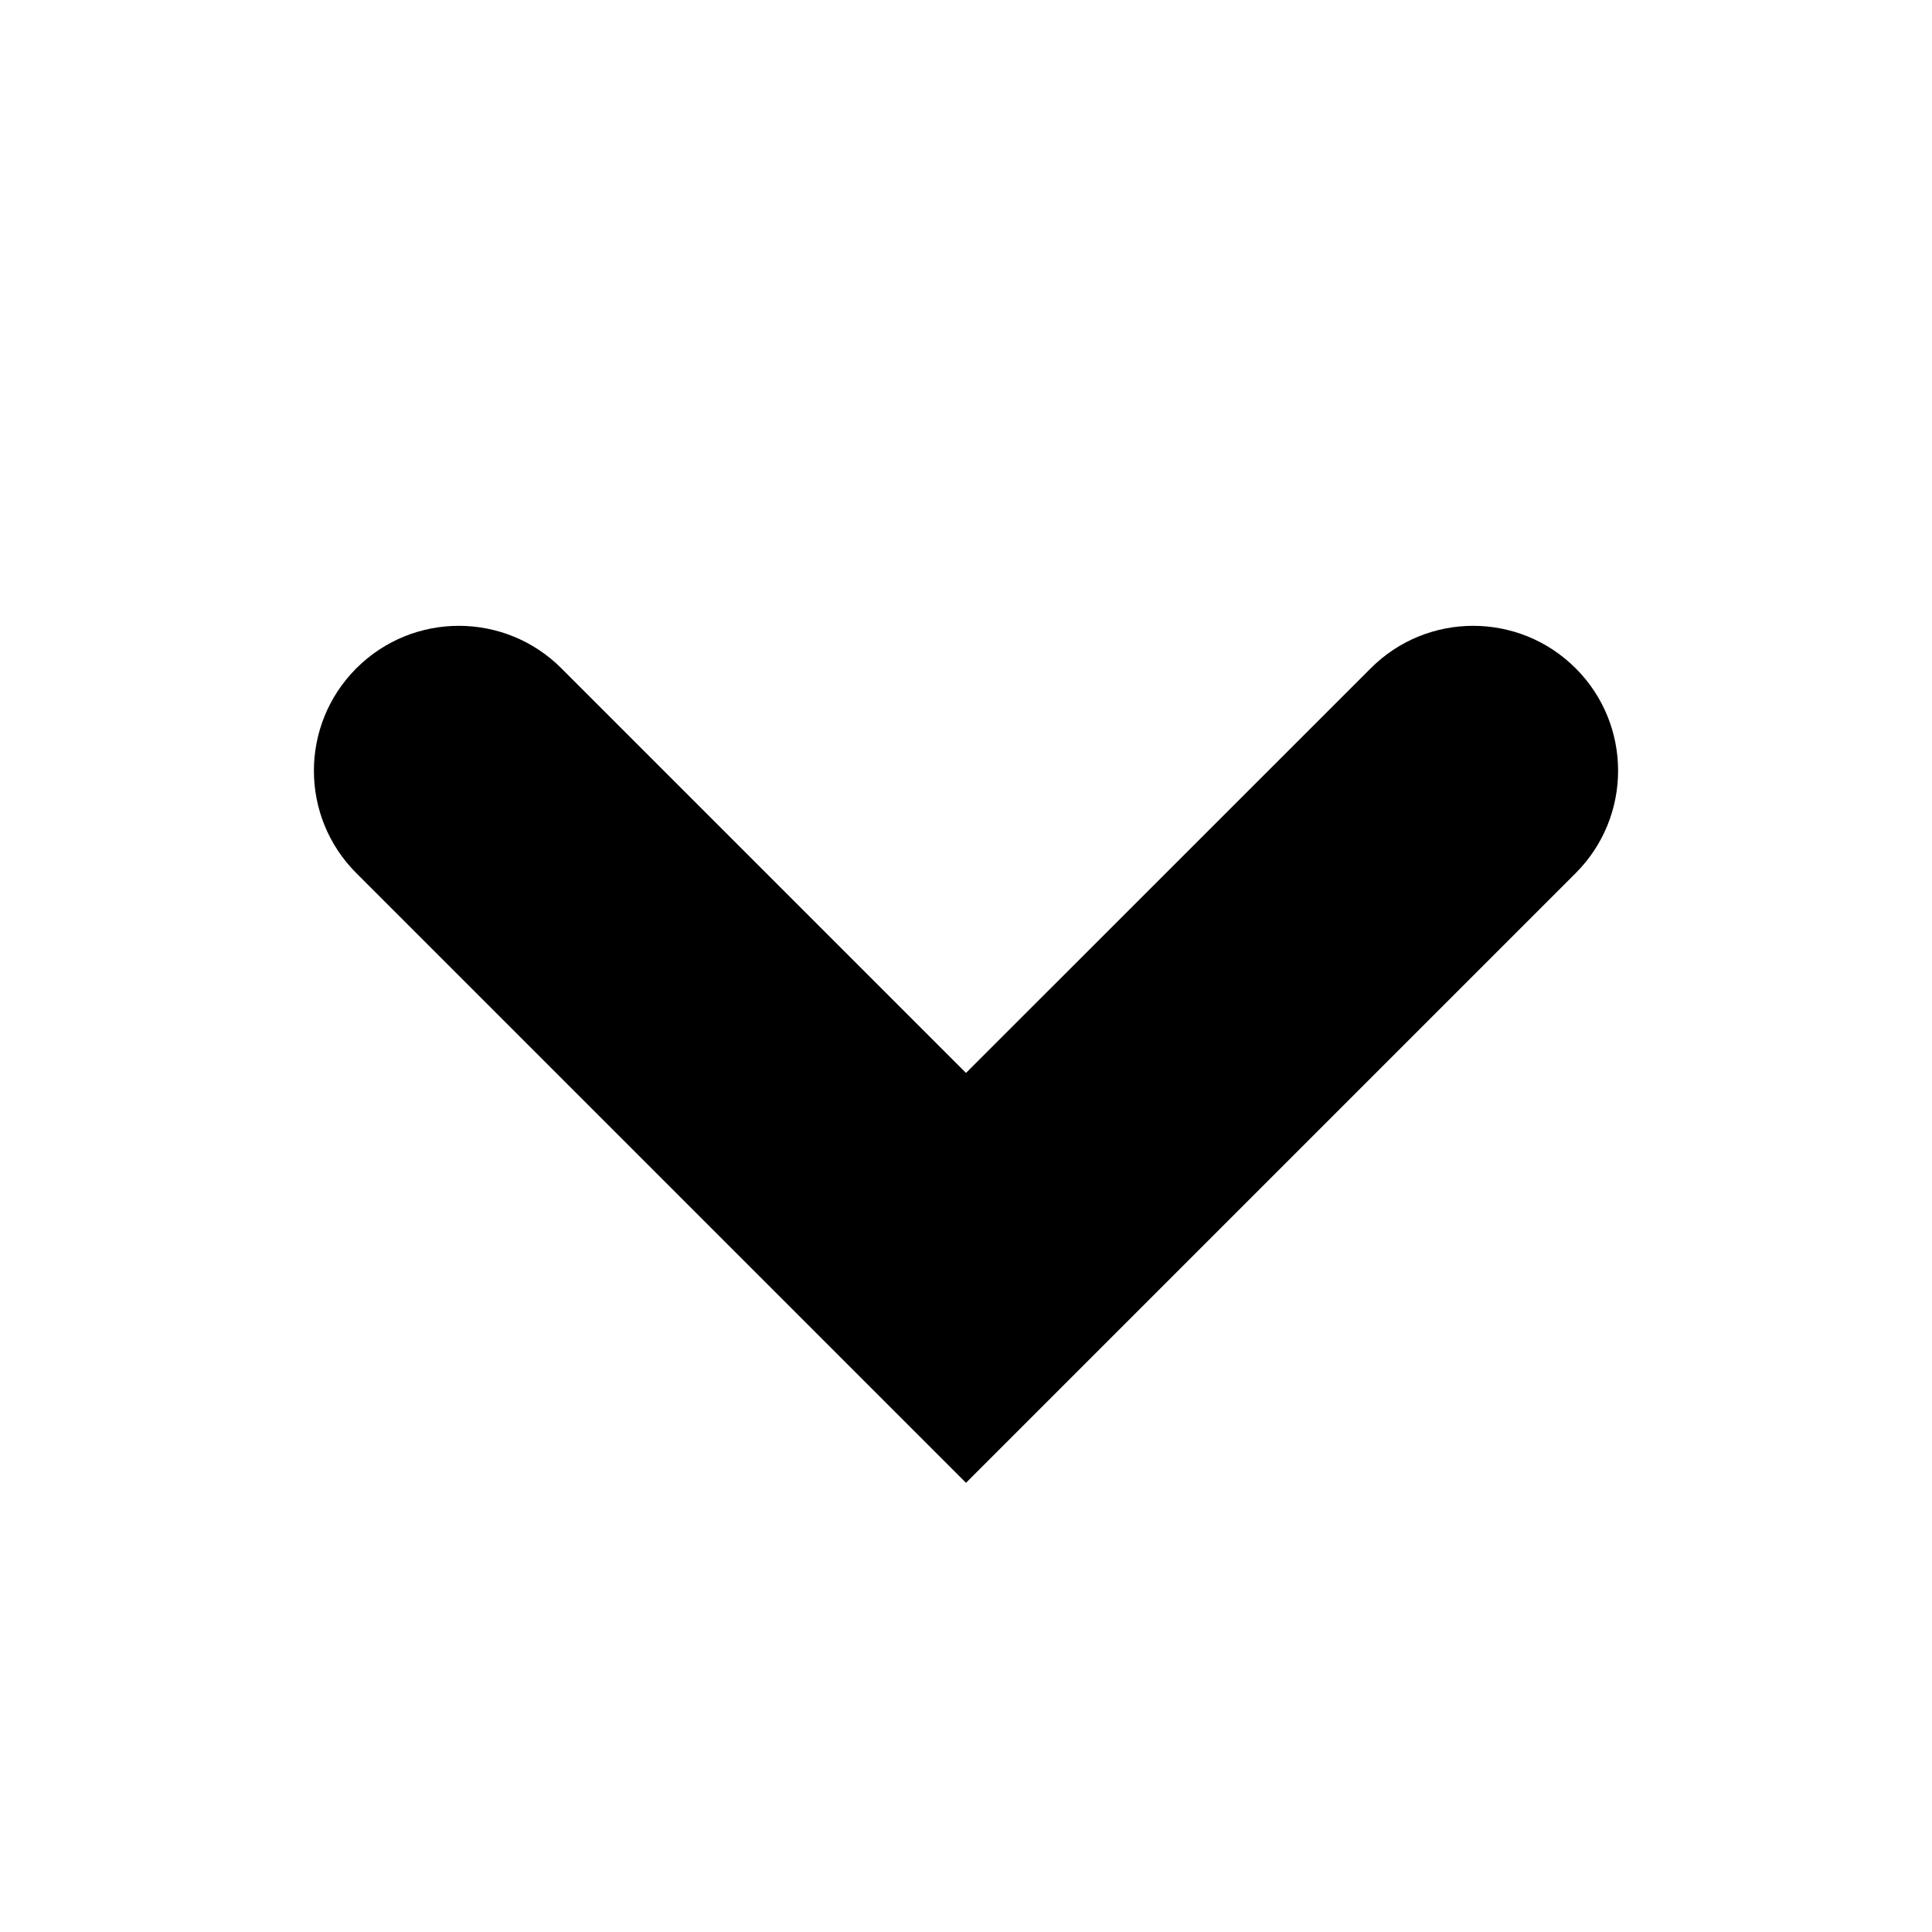
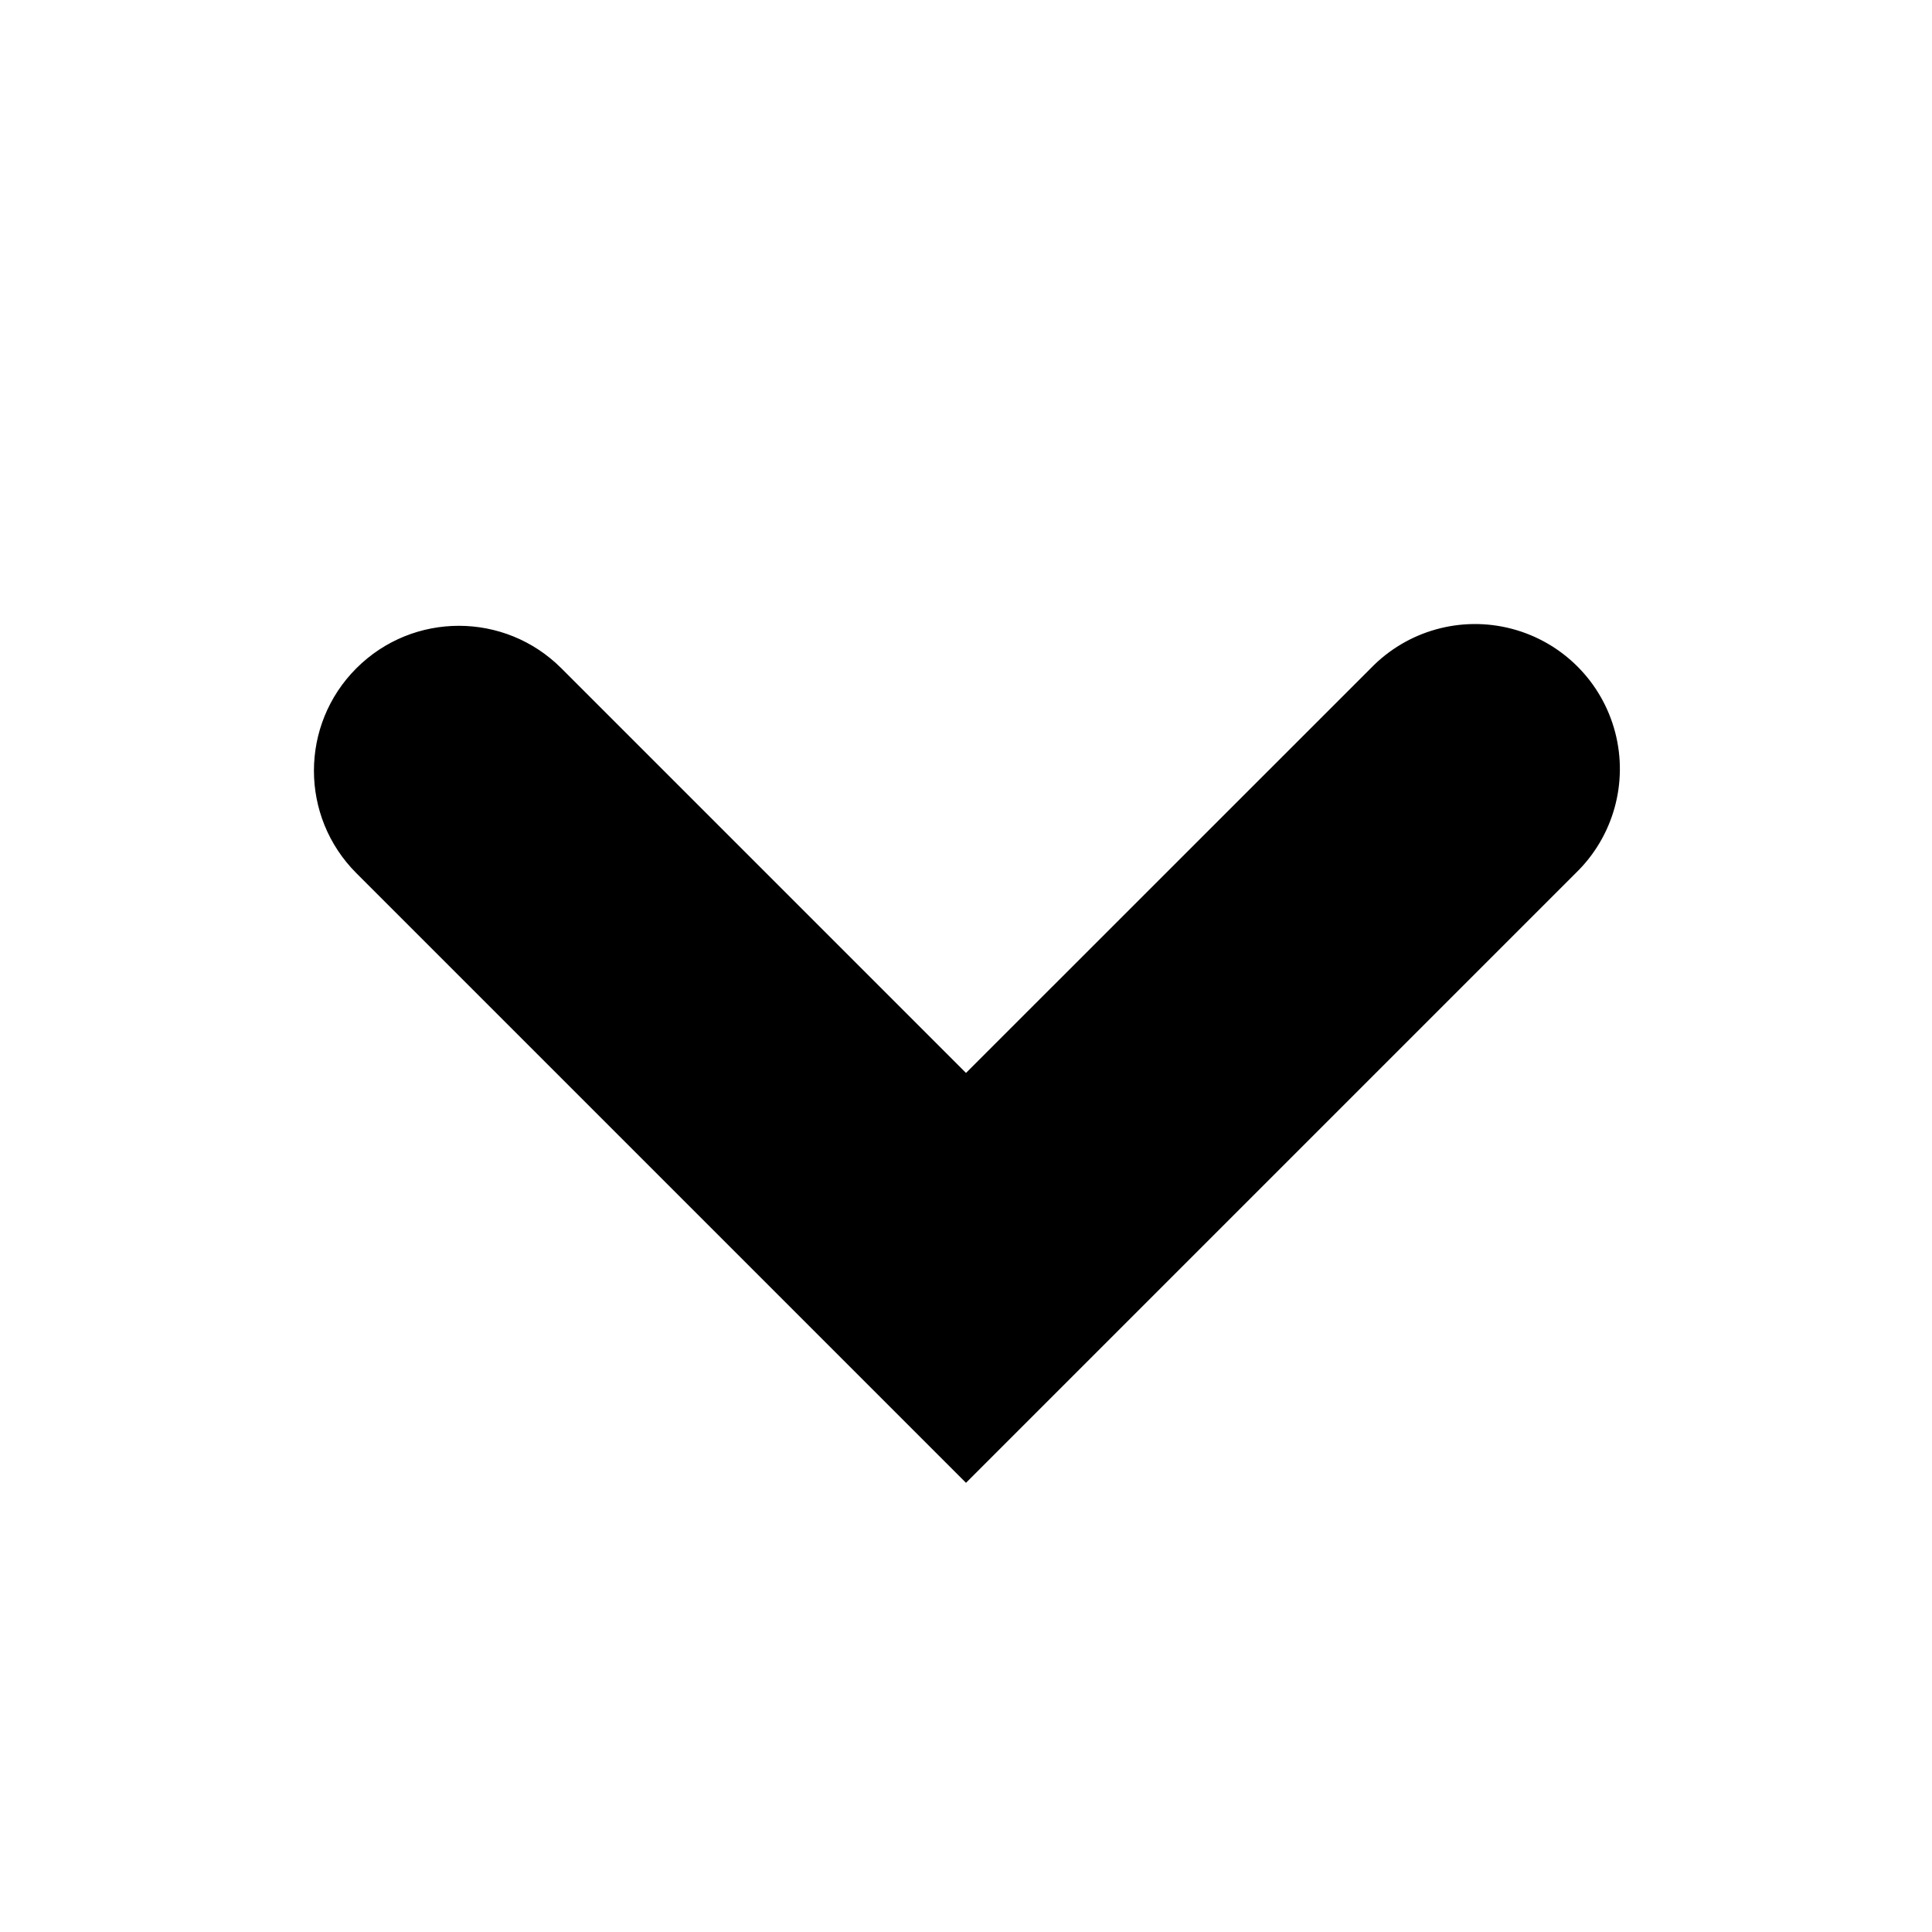
- <svg xmlns="http://www.w3.org/2000/svg" version="1.1" id="Layer_1" x="0px" y="0px" viewBox="0 0 20 20" style="enable-background:new 0 0 20 20;" xml:space="preserve">
-   <style type="text/css">
- 	.st0{fill-rule:evenodd;clip-rule:evenodd;}
- </style>
-   <path class="st0" d="M3.689,6.918c-0.586,0.586-0.586,1.536,0,2.121L10,15.35l6.311-6.311c0.586-0.586,0.586-1.536,0-2.121  c-0.586-0.586-1.536-0.586-2.121,0L10,11.107L5.811,6.918C5.225,6.332,4.275,6.332,3.689,6.918z" />
+ <svg xmlns="http://www.w3.org/2000/svg" xml:space="preserve" id="Layer_1" x="0" y="0" viewBox="0 0 20 20">
+   <style>.st0{fill-rule:evenodd;clip-rule:evenodd}</style>
+   <path d="M3.689 6.918a1.5 1.5 0 0 0 0 2.121L10 15.35l6.311-6.311a1.5 1.5 0 1 0-2.121-2.121L10 11.107 5.811 6.918a1.5 1.5 0 0 0-2.122 0" class="st0" />
</svg>
